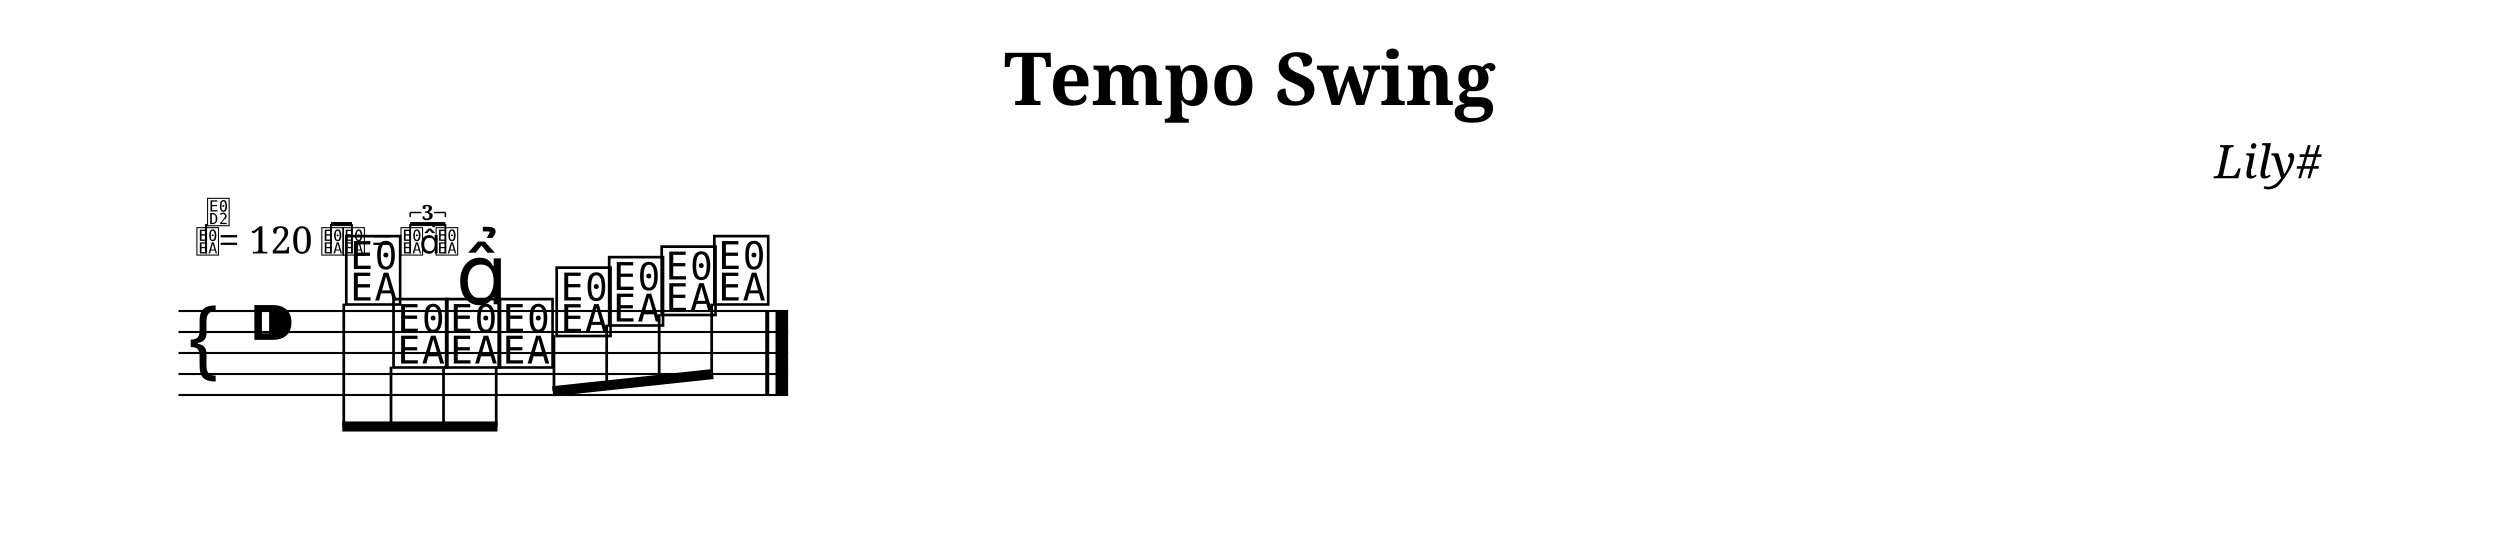
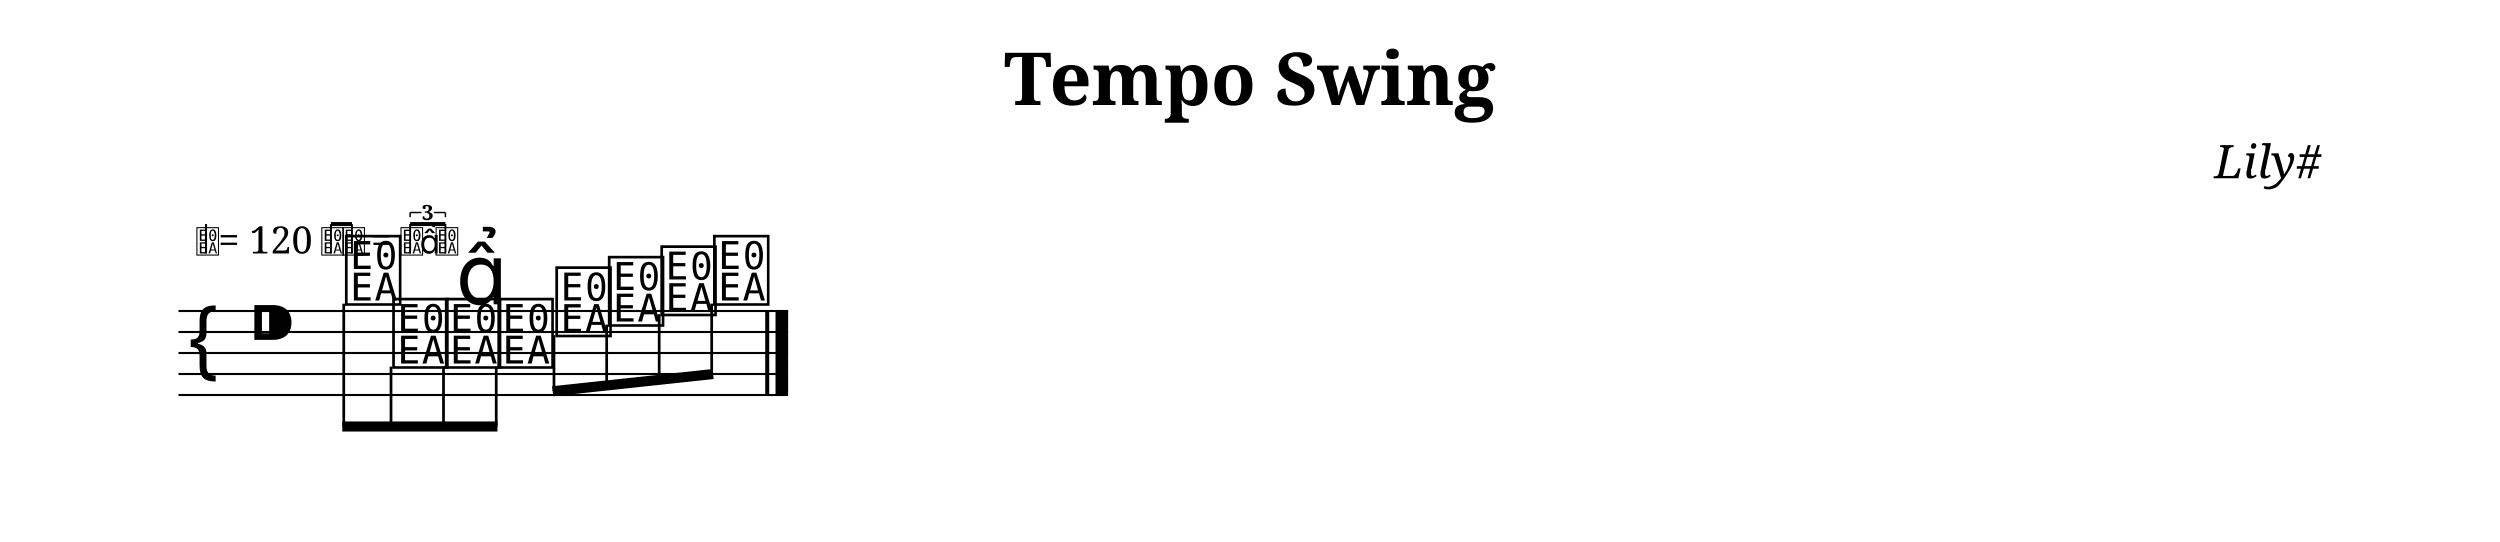
<svg xmlns="http://www.w3.org/2000/svg" width="1190.5" height="258.1" viewBox="0 0 119.05 25.81">
  <style>
  @font-face { font-family: 'Emmentaler'; src: local('Emmentaler'); }
  .music { font-family: 'Emmentaler', serif; }
</style>
  <text x="59.52" y="5.00" font-size="3.49" font-family="serif" font-weight="bold" text-anchor="middle" data-pos="473">Tempo Swing</text>
  <text x="110.55" y="8.49" font-size="2.20" font-family="serif" font-style="italic" text-anchor="end" data-pos="496">Lily#</text>
  <g transform="translate(8.50,0.00) scale(1,1)">
    <line x1="0.00" y1="14.81" x2="29.03" y2="14.81" stroke="#000000" stroke-width="0.100" />
    <line x1="0.00" y1="15.81" x2="29.03" y2="15.81" stroke="#000000" stroke-width="0.100" />
    <line x1="0.00" y1="16.81" x2="29.03" y2="16.81" stroke="#000000" stroke-width="0.100" />
    <line x1="0.00" y1="17.81" x2="29.03" y2="17.81" stroke="#000000" stroke-width="0.100" />
    <line x1="0.00" y1="18.81" x2="29.03" y2="18.81" stroke="#000000" stroke-width="0.100" />
    <text class="music" x="0.30" y="17.81" font-size="4.00" data-pos="514"></text>
    <text class="music" x="3.30" y="16.81" font-size="4.00"></text>
    <text class="music" x="7.80" y="14.31" font-size="4.00" data-pos="563"></text>
    <text class="music" x="10.05" y="17.31" font-size="4.00" data-pos="574"></text>
    <text class="music" x="12.56" y="17.31" font-size="4.00" data-pos="577"></text>
    <text class="music" x="15.06" y="17.31" font-size="4.00" data-pos="587"></text>
    <text class="music" x="17.82" y="15.81" font-size="4.00" data-pos="589"></text>
    <text class="music" x="20.32" y="15.31" font-size="4.00" data-pos="591"></text>
    <text class="music" x="22.82" y="14.81" font-size="4.00" data-pos="593"></text>
    <text class="music" x="25.33" y="14.31" font-size="4.00" data-pos="595"></text>
    <rect x="27.94" y="14.81" width="0.19" height="4.00" fill="#000000" />
    <rect x="28.43" y="14.81" width="0.60" height="4.00" fill="#000000" />
    <line x1="7.80" y1="20.31" x2="15.19" y2="20.31" stroke="#000000" stroke-width="0.480" />
    <line x1="7.87" y1="14.46" x2="7.87" y2="20.31" stroke="#000000" stroke-width="0.130" />
    <line x1="10.12" y1="17.46" x2="10.12" y2="20.31" stroke="#000000" stroke-width="0.130" />
    <line x1="12.62" y1="17.46" x2="12.62" y2="20.31" stroke="#000000" stroke-width="0.130" />
    <line x1="15.13" y1="17.46" x2="15.13" y2="20.31" stroke="#000000" stroke-width="0.130" />
    <line x1="17.82" y1="18.63" x2="25.46" y2="17.81" stroke="#000000" stroke-width="0.480" />
    <line x1="17.88" y1="15.96" x2="17.88" y2="18.62" stroke="#000000" stroke-width="0.130" />
    <line x1="20.39" y1="15.46" x2="20.39" y2="18.35" stroke="#000000" stroke-width="0.130" />
    <line x1="22.89" y1="14.96" x2="22.89" y2="18.08" stroke="#000000" stroke-width="0.130" />
    <line x1="25.39" y1="14.46" x2="25.39" y2="17.81" stroke="#000000" stroke-width="0.130" />
    <text class="music" x="13.21" y="14.49" font-size="4.00" data-pos="578"></text>
    <text class="music" x="0.80" y="12.07" font-size="1.60" data-pos="547"></text>
    <line x1="1.31" y1="12.07" x2="1.31" y2="10.67" stroke="#000000" stroke-width="0.100" data-pos="547" />
-     <text class="music" x="1.31" y="10.67" font-size="1.60" data-pos="547"></text>
    <text x="1.90" y="12.07" font-size="1.80" font-family="serif" fill="#000000" data-pos="547">= 120</text>
    <text class="music" x="6.75" y="12.07" font-size="1.60" data-pos="547"></text>
    <text class="music" x="7.75" y="12.07" font-size="1.60" data-pos="547"></text>
    <line x1="7.26" y1="12.07" x2="7.26" y2="10.67" stroke="#000000" stroke-width="0.090" data-pos="547" />
    <line x1="8.26" y1="12.07" x2="8.26" y2="10.67" stroke="#000000" stroke-width="0.090" data-pos="547" />
    <line x1="7.26" y1="10.67" x2="8.26" y2="10.67" stroke="#000000" stroke-width="0.192" data-pos="547" />
    <text x="9.17" y="12.07" font-size="1.80" font-family="serif" fill="#000000" data-pos="547">=</text>
    <text class="music" x="10.52" y="12.07" font-size="1.60" data-pos="547"></text>
    <text class="music" x="12.19" y="12.07" font-size="1.60" data-pos="547"></text>
    <text class="music" x="11.48" y="12.07" font-size="1.60" data-pos="547"></text>
    <line x1="11.03" y1="12.07" x2="11.03" y2="10.67" stroke="#000000" stroke-width="0.090" data-pos="547" />
    <line x1="12.71" y1="12.07" x2="12.71" y2="10.67" stroke="#000000" stroke-width="0.090" data-pos="547" />
    <line x1="11.03" y1="10.67" x2="12.71" y2="10.67" stroke="#000000" stroke-width="0.192" data-pos="547" />
    <line x1="11.03" y1="10.12" x2="11.03" y2="10.34" stroke="#000000" stroke-width="0.070" data-pos="547" />
    <line x1="11.03" y1="10.12" x2="11.57" y2="10.12" stroke="#000000" stroke-width="0.070" data-pos="547" />
    <line x1="12.17" y1="10.12" x2="12.71" y2="10.12" stroke="#000000" stroke-width="0.070" data-pos="547" />
    <line x1="12.71" y1="10.12" x2="12.71" y2="10.34" stroke="#000000" stroke-width="0.070" data-pos="547" />
    <text x="11.87" y="10.47" font-size="1.00" font-family="serif" font-weight="bold" text-anchor="middle" fill="#000000" data-pos="547">3</text>
  </g>
</svg>
